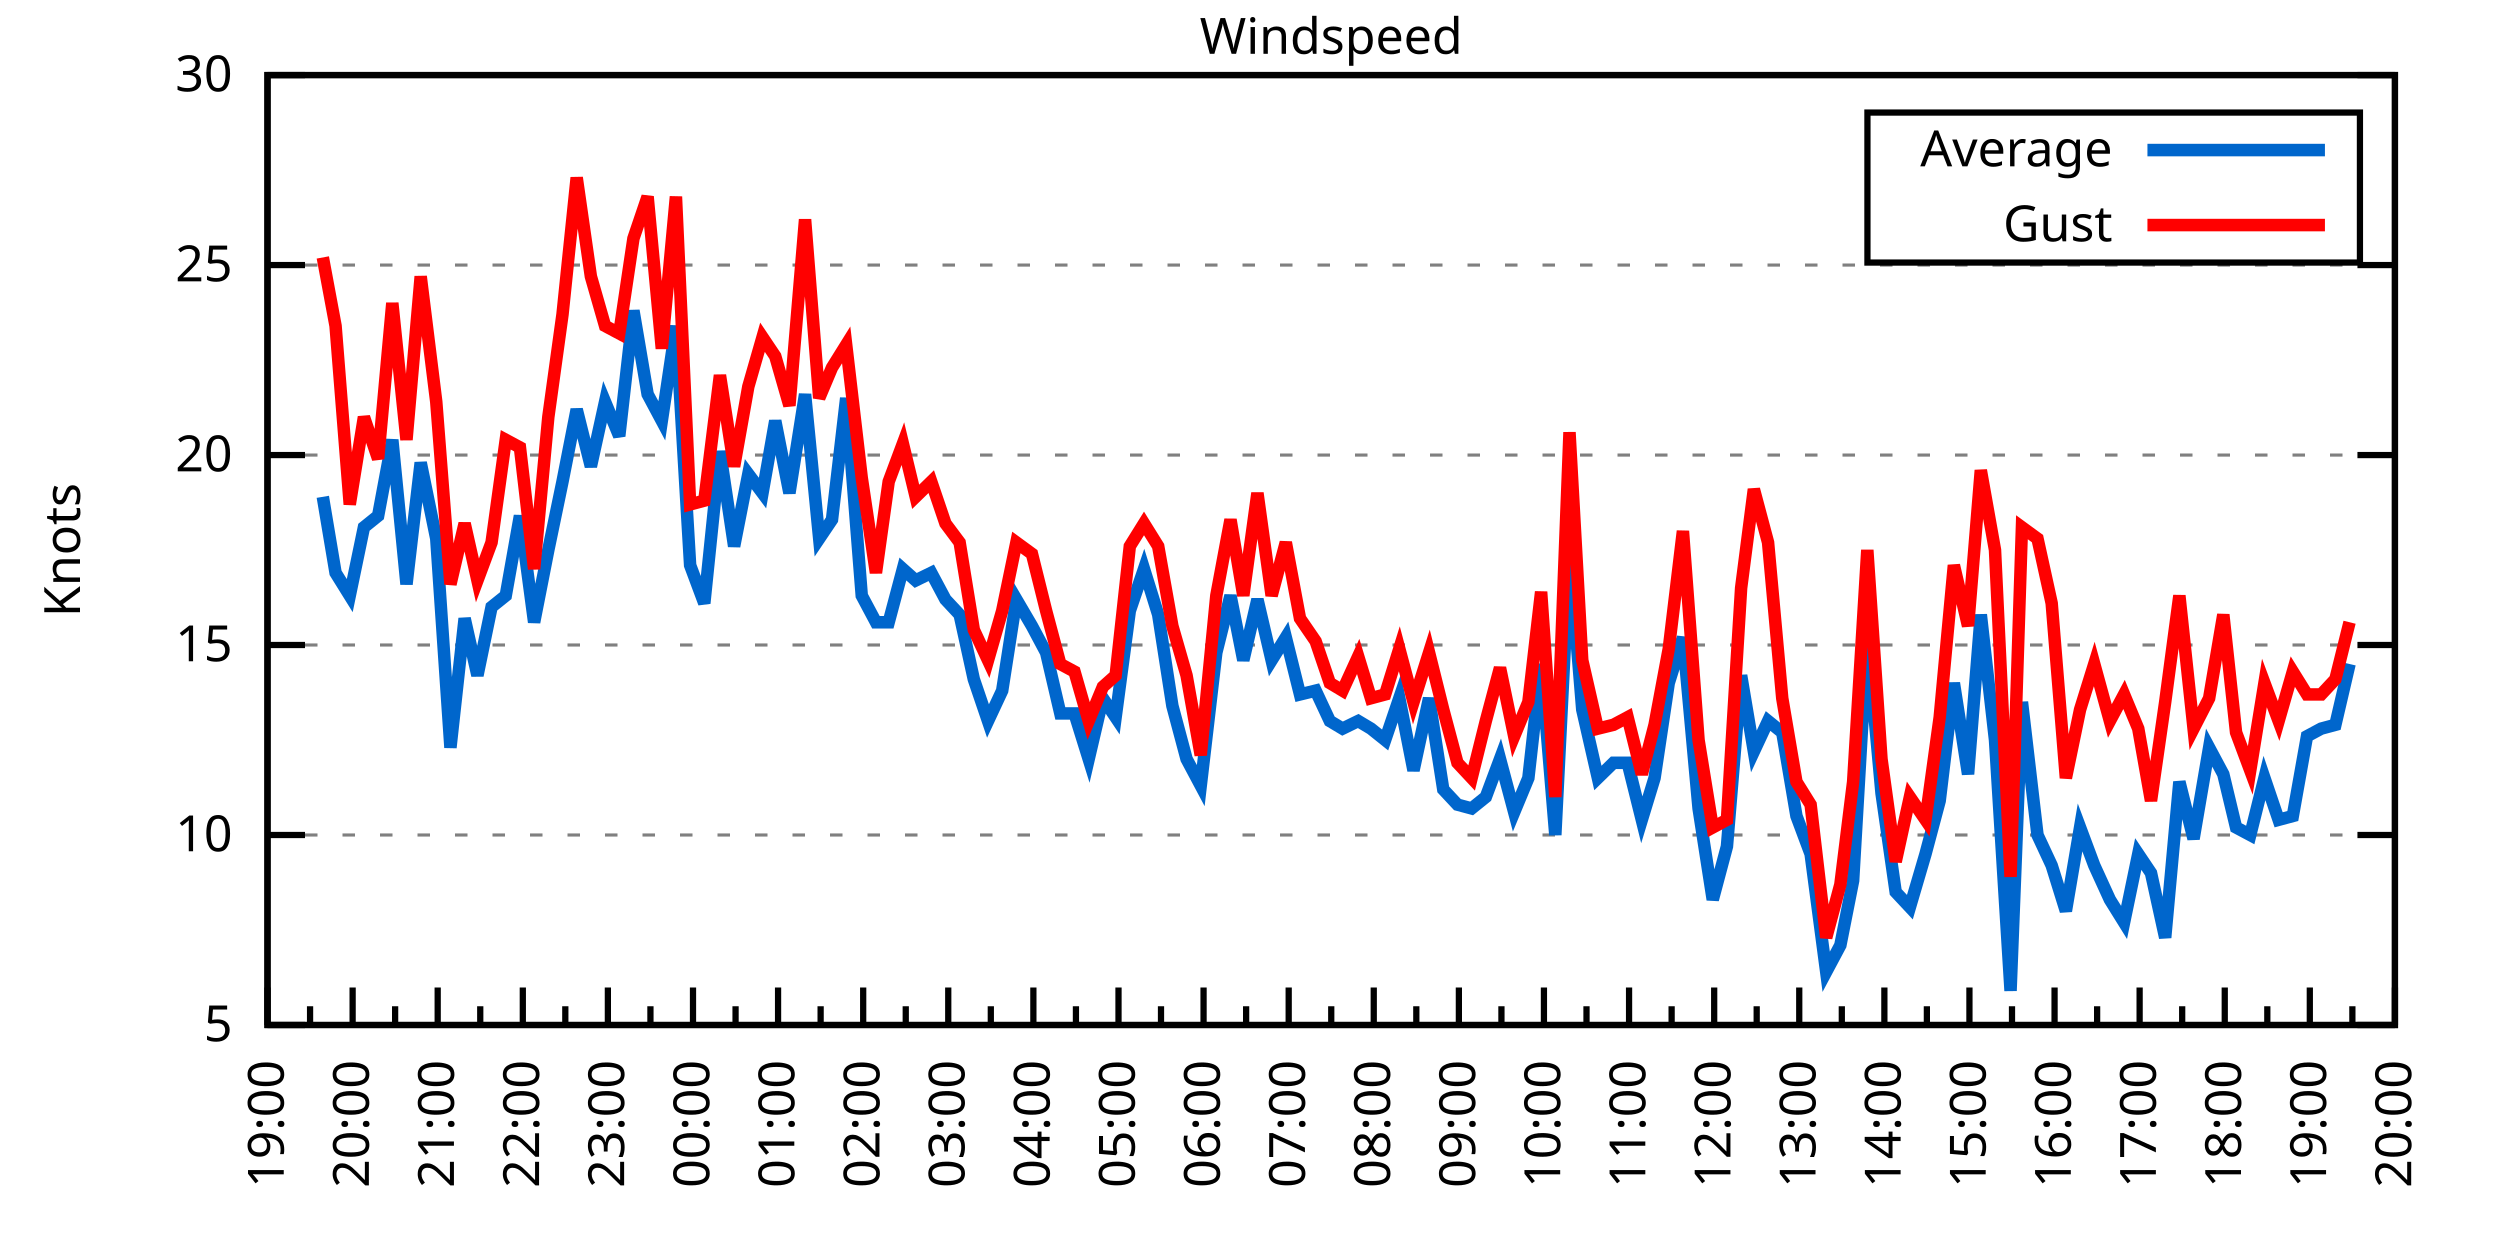
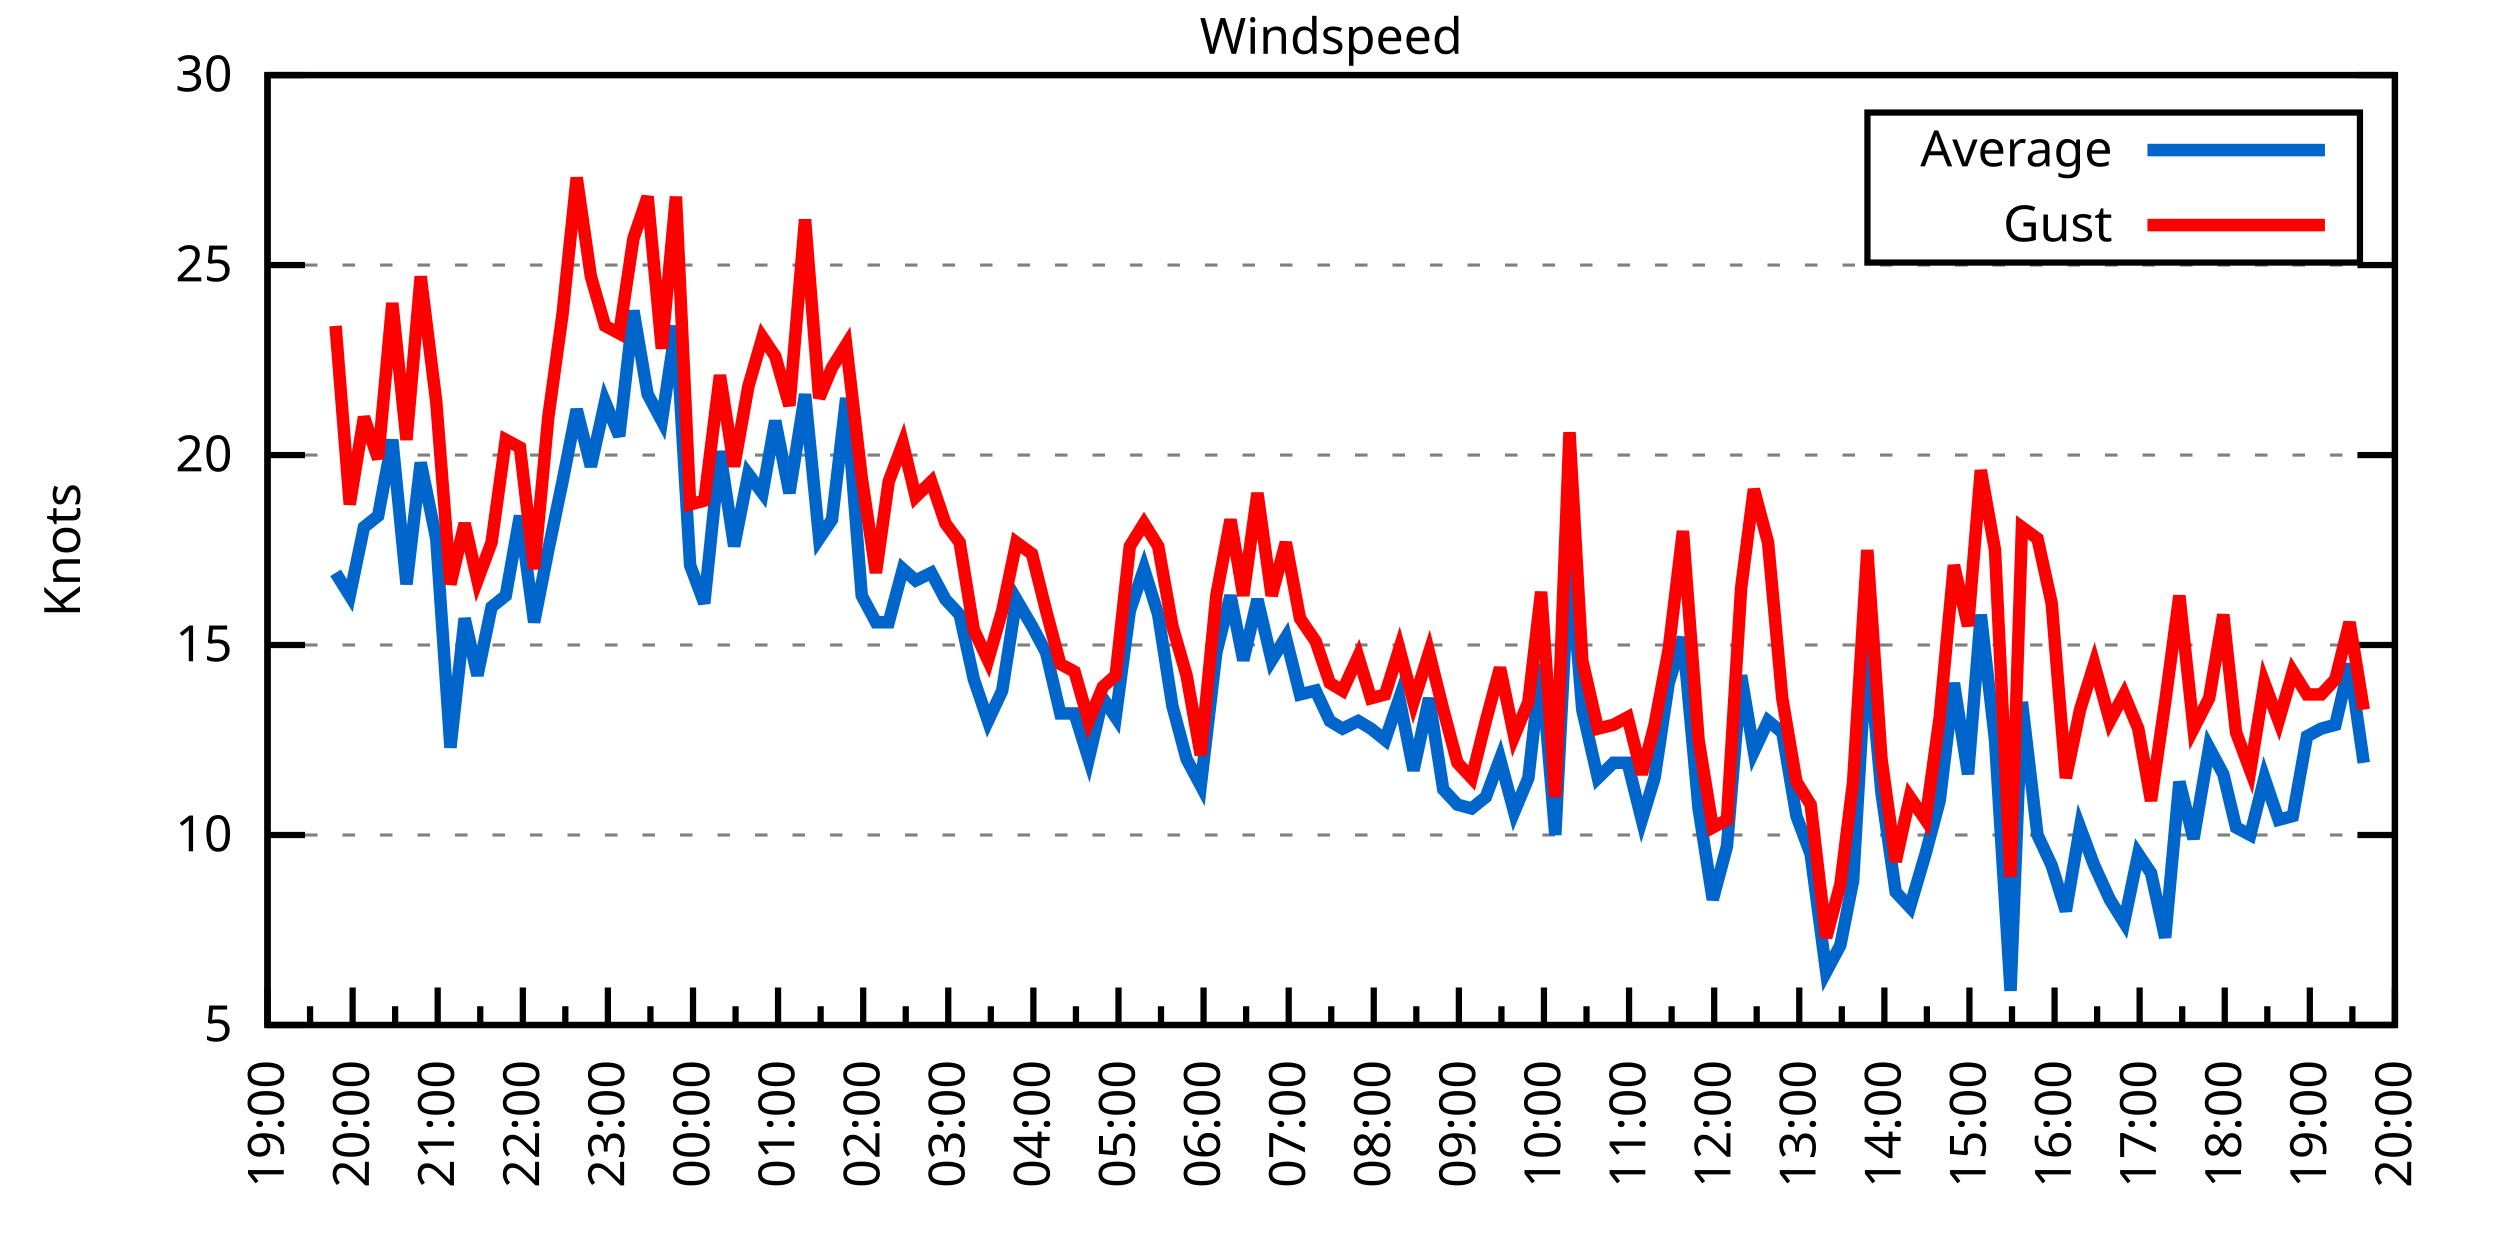
<svg xmlns="http://www.w3.org/2000/svg" xmlns:xlink="http://www.w3.org/1999/xlink" width="400" height="200" viewBox="0 0 400 200">
  <g id="gnuplot_canvas">
    <rect x="0" y="0" width="400" height="200" fill="none" />
    <defs>
      <circle id="gpDot" r="0.5" stroke-width="0.5" stroke="currentColor" />
      <path id="gpPt0" stroke-width="0.333" stroke="currentColor" d="M-1,0 h2 M0,-1 v2" />
      <path id="gpPt1" stroke-width="0.333" stroke="currentColor" d="M-1,-1 L1,1 M1,-1 L-1,1" />
      <path id="gpPt2" stroke-width="0.333" stroke="currentColor" d="M-1,0 L1,0 M0,-1 L0,1 M-1,-1 L1,1 M-1,1 L1,-1" />
      <rect id="gpPt3" stroke-width="0.333" stroke="currentColor" x="-1" y="-1" width="2" height="2" />
      <rect id="gpPt4" stroke-width="0.333" stroke="currentColor" fill="currentColor" x="-1" y="-1" width="2" height="2" />
      <circle id="gpPt5" stroke-width="0.333" stroke="currentColor" cx="0" cy="0" r="1" />
      <use xlink:href="#gpPt5" id="gpPt6" fill="currentColor" stroke="none" />
      <path id="gpPt7" stroke-width="0.333" stroke="currentColor" d="M0,-1.33 L-1.33,0.67 L1.33,0.67 z" />
      <use xlink:href="#gpPt7" id="gpPt8" fill="currentColor" stroke="none" />
      <use xlink:href="#gpPt7" id="gpPt9" stroke="currentColor" transform="rotate(180)" />
      <use xlink:href="#gpPt9" id="gpPt10" fill="currentColor" stroke="none" />
      <use xlink:href="#gpPt3" id="gpPt11" stroke="currentColor" transform="rotate(45)" />
      <use xlink:href="#gpPt11" id="gpPt12" fill="currentColor" stroke="none" />
      <path id="gpPt13" stroke-width="0.333" stroke="currentColor" d="M0,1.330 L1.265,0.411 L0.782,-1.067 L-0.782,-1.076 L-1.265,0.411 z" />
      <use xlink:href="#gpPt13" id="gpPt14" fill="currentColor" stroke="none" />
      <filter id="textbox" filterUnits="objectBoundingBox" x="0" y="0" height="1" width="1">
        <feFlood flood-color="white" flood-opacity="1" result="bgnd" />
        <feComposite in="SourceGraphic" in2="bgnd" operator="atop" />
      </filter>
      <filter id="greybox" filterUnits="objectBoundingBox" x="0" y="0" height="1" width="1">
        <feFlood flood-color="lightgrey" flood-opacity="1" result="grey" />
        <feComposite in="SourceGraphic" in2="grey" operator="atop" />
      </filter>
    </defs>
    <g fill="none" color="white" stroke="currentColor" stroke-width="1.00" stroke-linecap="butt" stroke-linejoin="miter">
</g>
    <g fill="none" color="black" stroke="currentColor" stroke-width="1.00" stroke-linecap="butt" stroke-linejoin="miter">
      <g stroke="none" shape-rendering="crispEdges">
        <polygon fill="rgb(255, 255, 255)" points="42.80,164.00 383.18,164.00 383.18,12.02 42.80,12.02 " />
      </g>
    </g>
    <g fill="none" color="black" stroke="currentColor" stroke-width="1.00" stroke-linecap="butt" stroke-linejoin="miter">
</g>
    <g fill="none" color="black" stroke="black" stroke-width="0.50" stroke-linecap="butt" stroke-linejoin="miter">
</g>
    <g fill="none" color="gray" stroke="currentColor" stroke-width="0.50" stroke-linecap="butt" stroke-linejoin="miter">
      <path stroke="gray" stroke-dasharray="2,4" class="gridline" d="M42.80,164.00 L383.19,164.00  " />
    </g>
    <g fill="none" color="gray" stroke="gray" stroke-width="1.00" stroke-linecap="butt" stroke-linejoin="miter">
</g>
    <g fill="none" color="black" stroke="currentColor" stroke-width="1.00" stroke-linecap="butt" stroke-linejoin="miter">
      <path stroke="black" d="M42.80,164.00 L48.80,164.00 M383.19,164.00 L377.19,164.00  " />
      <g transform="translate(37.20,166.60)" stroke="none" fill="black" font-family="Sans" font-size="8.00" text-anchor="end">
        <text>
          <tspan font-family="Sans"> 5</tspan>
        </text>
      </g>
    </g>
    <g fill="none" color="black" stroke="currentColor" stroke-width="1.00" stroke-linecap="butt" stroke-linejoin="miter">
</g>
    <g fill="none" color="black" stroke="black" stroke-width="0.50" stroke-linecap="butt" stroke-linejoin="miter">
</g>
    <g fill="none" color="gray" stroke="currentColor" stroke-width="0.50" stroke-linecap="butt" stroke-linejoin="miter">
      <path stroke="gray" stroke-dasharray="2,4" class="gridline" d="M42.80,133.60 L383.19,133.60  " />
    </g>
    <g fill="none" color="gray" stroke="gray" stroke-width="1.00" stroke-linecap="butt" stroke-linejoin="miter">
</g>
    <g fill="none" color="black" stroke="currentColor" stroke-width="1.00" stroke-linecap="butt" stroke-linejoin="miter">
      <path stroke="black" d="M42.80,133.60 L48.80,133.60 M383.19,133.60 L377.19,133.60  " />
      <g transform="translate(37.20,136.20)" stroke="none" fill="black" font-family="Sans" font-size="8.00" text-anchor="end">
        <text>
          <tspan font-family="Sans"> 10</tspan>
        </text>
      </g>
    </g>
    <g fill="none" color="black" stroke="currentColor" stroke-width="1.00" stroke-linecap="butt" stroke-linejoin="miter">
</g>
    <g fill="none" color="black" stroke="black" stroke-width="0.50" stroke-linecap="butt" stroke-linejoin="miter">
</g>
    <g fill="none" color="gray" stroke="currentColor" stroke-width="0.50" stroke-linecap="butt" stroke-linejoin="miter">
      <path stroke="gray" stroke-dasharray="2,4" class="gridline" d="M42.80,103.20 L383.19,103.20  " />
    </g>
    <g fill="none" color="gray" stroke="gray" stroke-width="1.00" stroke-linecap="butt" stroke-linejoin="miter">
</g>
    <g fill="none" color="black" stroke="currentColor" stroke-width="1.00" stroke-linecap="butt" stroke-linejoin="miter">
      <path stroke="black" d="M42.80,103.20 L48.80,103.20 M383.19,103.20 L377.19,103.20  " />
      <g transform="translate(37.20,105.80)" stroke="none" fill="black" font-family="Sans" font-size="8.00" text-anchor="end">
        <text>
          <tspan font-family="Sans"> 15</tspan>
        </text>
      </g>
    </g>
    <g fill="none" color="black" stroke="currentColor" stroke-width="1.00" stroke-linecap="butt" stroke-linejoin="miter">
</g>
    <g fill="none" color="black" stroke="black" stroke-width="0.50" stroke-linecap="butt" stroke-linejoin="miter">
</g>
    <g fill="none" color="gray" stroke="currentColor" stroke-width="0.50" stroke-linecap="butt" stroke-linejoin="miter">
      <path stroke="gray" stroke-dasharray="2,4" class="gridline" d="M42.80,72.81 L383.19,72.81  " />
    </g>
    <g fill="none" color="gray" stroke="gray" stroke-width="1.00" stroke-linecap="butt" stroke-linejoin="miter">
</g>
    <g fill="none" color="black" stroke="currentColor" stroke-width="1.00" stroke-linecap="butt" stroke-linejoin="miter">
      <path stroke="black" d="M42.80,72.81 L48.80,72.81 M383.19,72.81 L377.19,72.81  " />
      <g transform="translate(37.20,75.41)" stroke="none" fill="black" font-family="Sans" font-size="8.00" text-anchor="end">
        <text>
          <tspan font-family="Sans"> 20</tspan>
        </text>
      </g>
    </g>
    <g fill="none" color="black" stroke="currentColor" stroke-width="1.00" stroke-linecap="butt" stroke-linejoin="miter">
</g>
    <g fill="none" color="black" stroke="black" stroke-width="0.50" stroke-linecap="butt" stroke-linejoin="miter">
</g>
    <g fill="none" color="gray" stroke="currentColor" stroke-width="0.50" stroke-linecap="butt" stroke-linejoin="miter">
      <path stroke="gray" stroke-dasharray="2,4" class="gridline" d="M42.80,42.41 L383.19,42.41  " />
    </g>
    <g fill="none" color="gray" stroke="gray" stroke-width="1.00" stroke-linecap="butt" stroke-linejoin="miter">
</g>
    <g fill="none" color="black" stroke="currentColor" stroke-width="1.00" stroke-linecap="butt" stroke-linejoin="miter">
      <path stroke="black" d="M42.80,42.41 L48.80,42.41 M383.19,42.41 L377.19,42.41  " />
      <g transform="translate(37.20,45.01)" stroke="none" fill="black" font-family="Sans" font-size="8.00" text-anchor="end">
        <text>
          <tspan font-family="Sans"> 25</tspan>
        </text>
      </g>
    </g>
    <g fill="none" color="black" stroke="currentColor" stroke-width="1.00" stroke-linecap="butt" stroke-linejoin="miter">
</g>
    <g fill="none" color="black" stroke="black" stroke-width="0.50" stroke-linecap="butt" stroke-linejoin="miter">
</g>
    <g fill="none" color="gray" stroke="currentColor" stroke-width="0.50" stroke-linecap="butt" stroke-linejoin="miter">
      <path stroke="gray" stroke-dasharray="2,4" class="gridline" d="M42.80,12.01 L383.19,12.01  " />
    </g>
    <g fill="none" color="gray" stroke="gray" stroke-width="1.00" stroke-linecap="butt" stroke-linejoin="miter">
</g>
    <g fill="none" color="black" stroke="currentColor" stroke-width="1.00" stroke-linecap="butt" stroke-linejoin="miter">
      <path stroke="black" d="M42.80,12.01 L48.80,12.01 M383.19,12.01 L377.19,12.01  " />
      <g transform="translate(37.20,14.61)" stroke="none" fill="black" font-family="Sans" font-size="8.00" text-anchor="end">
        <text>
          <tspan font-family="Sans"> 30</tspan>
        </text>
      </g>
    </g>
    <g fill="none" color="black" stroke="currentColor" stroke-width="1.00" stroke-linecap="butt" stroke-linejoin="miter">
      <path stroke="black" d="M42.80,164.00 L42.80,158.00  " />
      <g transform="translate(45.40,169.60) rotate(270)" stroke="none" fill="black" font-family="Sans" font-size="8.00" text-anchor="end">
        <text>
          <tspan font-family="Sans">19:00</tspan>
        </text>
      </g>
    </g>
    <g fill="none" color="black" stroke="currentColor" stroke-width="1.00" stroke-linecap="butt" stroke-linejoin="miter">
      <path stroke="black" d="M49.61,164.00 L49.61,161.00 M56.42,164.00 L56.42,158.00  " />
      <g transform="translate(59.02,169.60) rotate(270)" stroke="none" fill="black" font-family="Sans" font-size="8.00" text-anchor="end">
        <text>
          <tspan font-family="Sans">20:00</tspan>
        </text>
      </g>
    </g>
    <g fill="none" color="black" stroke="currentColor" stroke-width="1.00" stroke-linecap="butt" stroke-linejoin="miter">
      <path stroke="black" d="M63.22,164.00 L63.22,161.00 M70.03,164.00 L70.03,158.00  " />
      <g transform="translate(72.63,169.60) rotate(270)" stroke="none" fill="black" font-family="Sans" font-size="8.00" text-anchor="end">
        <text>
          <tspan font-family="Sans">21:00</tspan>
        </text>
      </g>
    </g>
    <g fill="none" color="black" stroke="currentColor" stroke-width="1.00" stroke-linecap="butt" stroke-linejoin="miter">
      <path stroke="black" d="M76.84,164.00 L76.84,161.00 M83.65,164.00 L83.65,158.00  " />
      <g transform="translate(86.25,169.60) rotate(270)" stroke="none" fill="black" font-family="Sans" font-size="8.00" text-anchor="end">
        <text>
          <tspan font-family="Sans">22:00</tspan>
        </text>
      </g>
    </g>
    <g fill="none" color="black" stroke="currentColor" stroke-width="1.00" stroke-linecap="butt" stroke-linejoin="miter">
      <path stroke="black" d="M90.45,164.00 L90.45,161.00 M97.26,164.00 L97.26,158.00  " />
      <g transform="translate(99.86,169.60) rotate(270)" stroke="none" fill="black" font-family="Sans" font-size="8.00" text-anchor="end">
        <text>
          <tspan font-family="Sans">23:00</tspan>
        </text>
      </g>
    </g>
    <g fill="none" color="black" stroke="currentColor" stroke-width="1.00" stroke-linecap="butt" stroke-linejoin="miter">
      <path stroke="black" d="M104.07,164.00 L104.07,161.00 M110.88,164.00 L110.88,158.00  " />
      <g transform="translate(113.48,169.60) rotate(270)" stroke="none" fill="black" font-family="Sans" font-size="8.00" text-anchor="end">
        <text>
          <tspan font-family="Sans">00:00</tspan>
        </text>
      </g>
    </g>
    <g fill="none" color="black" stroke="currentColor" stroke-width="1.00" stroke-linecap="butt" stroke-linejoin="miter">
      <path stroke="black" d="M117.69,164.00 L117.69,161.00 M124.49,164.00 L124.49,158.00  " />
      <g transform="translate(127.09,169.60) rotate(270)" stroke="none" fill="black" font-family="Sans" font-size="8.00" text-anchor="end">
        <text>
          <tspan font-family="Sans">01:00</tspan>
        </text>
      </g>
    </g>
    <g fill="none" color="black" stroke="currentColor" stroke-width="1.00" stroke-linecap="butt" stroke-linejoin="miter">
      <path stroke="black" d="M131.30,164.00 L131.30,161.00 M138.11,164.00 L138.11,158.00  " />
      <g transform="translate(140.71,169.60) rotate(270)" stroke="none" fill="black" font-family="Sans" font-size="8.00" text-anchor="end">
        <text>
          <tspan font-family="Sans">02:00</tspan>
        </text>
      </g>
    </g>
    <g fill="none" color="black" stroke="currentColor" stroke-width="1.00" stroke-linecap="butt" stroke-linejoin="miter">
      <path stroke="black" d="M144.92,164.00 L144.92,161.00 M151.72,164.00 L151.72,158.00  " />
      <g transform="translate(154.32,169.60) rotate(270)" stroke="none" fill="black" font-family="Sans" font-size="8.00" text-anchor="end">
        <text>
          <tspan font-family="Sans">03:00</tspan>
        </text>
      </g>
    </g>
    <g fill="none" color="black" stroke="currentColor" stroke-width="1.00" stroke-linecap="butt" stroke-linejoin="miter">
      <path stroke="black" d="M158.53,164.00 L158.53,161.00 M165.34,164.00 L165.34,158.00  " />
      <g transform="translate(167.94,169.60) rotate(270)" stroke="none" fill="black" font-family="Sans" font-size="8.00" text-anchor="end">
        <text>
          <tspan font-family="Sans">04:00</tspan>
        </text>
      </g>
    </g>
    <g fill="none" color="black" stroke="currentColor" stroke-width="1.00" stroke-linecap="butt" stroke-linejoin="miter">
      <path stroke="black" d="M172.15,164.00 L172.15,161.00 M178.96,164.00 L178.96,158.00  " />
      <g transform="translate(181.56,169.60) rotate(270)" stroke="none" fill="black" font-family="Sans" font-size="8.00" text-anchor="end">
        <text>
          <tspan font-family="Sans">05:00</tspan>
        </text>
      </g>
    </g>
    <g fill="none" color="black" stroke="currentColor" stroke-width="1.00" stroke-linecap="butt" stroke-linejoin="miter">
      <path stroke="black" d="M185.76,164.00 L185.76,161.00 M192.57,164.00 L192.57,158.00  " />
      <g transform="translate(195.17,169.60) rotate(270)" stroke="none" fill="black" font-family="Sans" font-size="8.00" text-anchor="end">
        <text>
          <tspan font-family="Sans">06:00</tspan>
        </text>
      </g>
    </g>
    <g fill="none" color="black" stroke="currentColor" stroke-width="1.00" stroke-linecap="butt" stroke-linejoin="miter">
      <path stroke="black" d="M199.38,164.00 L199.38,161.00 M206.19,164.00 L206.19,158.00  " />
      <g transform="translate(208.79,169.60) rotate(270)" stroke="none" fill="black" font-family="Sans" font-size="8.00" text-anchor="end">
        <text>
          <tspan font-family="Sans">07:00</tspan>
        </text>
      </g>
    </g>
    <g fill="none" color="black" stroke="currentColor" stroke-width="1.00" stroke-linecap="butt" stroke-linejoin="miter">
      <path stroke="black" d="M213.00,164.00 L213.00,161.00 M219.80,164.00 L219.80,158.00  " />
      <g transform="translate(222.40,169.60) rotate(270)" stroke="none" fill="black" font-family="Sans" font-size="8.00" text-anchor="end">
        <text>
          <tspan font-family="Sans">08:00</tspan>
        </text>
      </g>
    </g>
    <g fill="none" color="black" stroke="currentColor" stroke-width="1.00" stroke-linecap="butt" stroke-linejoin="miter">
      <path stroke="black" d="M226.61,164.00 L226.61,161.00 M233.42,164.00 L233.42,158.00  " />
      <g transform="translate(236.02,169.60) rotate(270)" stroke="none" fill="black" font-family="Sans" font-size="8.00" text-anchor="end">
        <text>
          <tspan font-family="Sans">09:00</tspan>
        </text>
      </g>
    </g>
    <g fill="none" color="black" stroke="currentColor" stroke-width="1.00" stroke-linecap="butt" stroke-linejoin="miter">
      <path stroke="black" d="M240.23,164.00 L240.23,161.00 M247.03,164.00 L247.03,158.00  " />
      <g transform="translate(249.63,169.60) rotate(270)" stroke="none" fill="black" font-family="Sans" font-size="8.00" text-anchor="end">
        <text>
          <tspan font-family="Sans">10:00</tspan>
        </text>
      </g>
    </g>
    <g fill="none" color="black" stroke="currentColor" stroke-width="1.00" stroke-linecap="butt" stroke-linejoin="miter">
      <path stroke="black" d="M253.84,164.00 L253.84,161.00 M260.65,164.00 L260.65,158.00  " />
      <g transform="translate(263.25,169.60) rotate(270)" stroke="none" fill="black" font-family="Sans" font-size="8.00" text-anchor="end">
        <text>
          <tspan font-family="Sans">11:00</tspan>
        </text>
      </g>
    </g>
    <g fill="none" color="black" stroke="currentColor" stroke-width="1.00" stroke-linecap="butt" stroke-linejoin="miter">
      <path stroke="black" d="M267.46,164.00 L267.46,161.00 M274.27,164.00 L274.27,158.00  " />
      <g transform="translate(276.87,169.60) rotate(270)" stroke="none" fill="black" font-family="Sans" font-size="8.00" text-anchor="end">
        <text>
          <tspan font-family="Sans">12:00</tspan>
        </text>
      </g>
    </g>
    <g fill="none" color="black" stroke="currentColor" stroke-width="1.00" stroke-linecap="butt" stroke-linejoin="miter">
      <path stroke="black" d="M281.07,164.00 L281.07,161.00 M287.88,164.00 L287.88,158.00  " />
      <g transform="translate(290.48,169.60) rotate(270)" stroke="none" fill="black" font-family="Sans" font-size="8.00" text-anchor="end">
        <text>
          <tspan font-family="Sans">13:00</tspan>
        </text>
      </g>
    </g>
    <g fill="none" color="black" stroke="currentColor" stroke-width="1.00" stroke-linecap="butt" stroke-linejoin="miter">
      <path stroke="black" d="M294.69,164.00 L294.69,161.00 M301.50,164.00 L301.50,158.00  " />
      <g transform="translate(304.10,169.60) rotate(270)" stroke="none" fill="black" font-family="Sans" font-size="8.00" text-anchor="end">
        <text>
          <tspan font-family="Sans">14:00</tspan>
        </text>
      </g>
    </g>
    <g fill="none" color="black" stroke="currentColor" stroke-width="1.00" stroke-linecap="butt" stroke-linejoin="miter">
      <path stroke="black" d="M308.30,164.00 L308.30,161.00 M315.11,164.00 L315.11,158.00  " />
      <g transform="translate(317.71,169.60) rotate(270)" stroke="none" fill="black" font-family="Sans" font-size="8.00" text-anchor="end">
        <text>
          <tspan font-family="Sans">15:00</tspan>
        </text>
      </g>
    </g>
    <g fill="none" color="black" stroke="currentColor" stroke-width="1.00" stroke-linecap="butt" stroke-linejoin="miter">
      <path stroke="black" d="M321.92,164.00 L321.92,161.00 M328.73,164.00 L328.73,158.00  " />
      <g transform="translate(331.33,169.60) rotate(270)" stroke="none" fill="black" font-family="Sans" font-size="8.00" text-anchor="end">
        <text>
          <tspan font-family="Sans">16:00</tspan>
        </text>
      </g>
    </g>
    <g fill="none" color="black" stroke="currentColor" stroke-width="1.00" stroke-linecap="butt" stroke-linejoin="miter">
      <path stroke="black" d="M335.54,164.00 L335.54,161.00 M342.34,164.00 L342.34,158.00  " />
      <g transform="translate(344.94,169.60) rotate(270)" stroke="none" fill="black" font-family="Sans" font-size="8.00" text-anchor="end">
        <text>
          <tspan font-family="Sans">17:00</tspan>
        </text>
      </g>
    </g>
    <g fill="none" color="black" stroke="currentColor" stroke-width="1.00" stroke-linecap="butt" stroke-linejoin="miter">
      <path stroke="black" d="M349.15,164.00 L349.15,161.00 M355.96,164.00 L355.96,158.00  " />
      <g transform="translate(358.56,169.60) rotate(270)" stroke="none" fill="black" font-family="Sans" font-size="8.00" text-anchor="end">
        <text>
          <tspan font-family="Sans">18:00</tspan>
        </text>
      </g>
    </g>
    <g fill="none" color="black" stroke="currentColor" stroke-width="1.00" stroke-linecap="butt" stroke-linejoin="miter">
      <path stroke="black" d="M362.77,164.00 L362.77,161.00 M369.57,164.00 L369.57,158.00  " />
      <g transform="translate(372.17,169.60) rotate(270)" stroke="none" fill="black" font-family="Sans" font-size="8.00" text-anchor="end">
        <text>
          <tspan font-family="Sans">19:00</tspan>
        </text>
      </g>
    </g>
    <g fill="none" color="black" stroke="currentColor" stroke-width="1.00" stroke-linecap="butt" stroke-linejoin="miter">
      <path stroke="black" d="M376.38,164.00 L376.38,161.00 M383.19,164.00 L383.19,158.00  " />
      <g transform="translate(385.79,169.60) rotate(270)" stroke="none" fill="black" font-family="Sans" font-size="8.00" text-anchor="end">
        <text>
          <tspan font-family="Sans">20:00</tspan>
        </text>
      </g>
    </g>
    <g fill="none" color="black" stroke="currentColor" stroke-width="1.00" stroke-linecap="butt" stroke-linejoin="miter">
</g>
    <g fill="none" color="black" stroke="currentColor" stroke-width="1.00" stroke-linecap="butt" stroke-linejoin="miter">
      <path stroke="black" d="M42.80,12.01 L42.80,164.00 L383.19,164.00 L383.19,12.01 L42.80,12.01 Z  " />
    </g>
    <g fill="none" color="black" stroke="currentColor" stroke-width="1.00" stroke-linecap="butt" stroke-linejoin="miter">
      <g transform="translate(12.80,88.01) rotate(270)" stroke="none" fill="black" font-family="Sans" font-size="8.00" text-anchor="middle">
        <text>
          <tspan font-family="Sans">Knots</tspan>
        </text>
      </g>
    </g>
    <g fill="none" color="black" stroke="currentColor" stroke-width="1.00" stroke-linecap="butt" stroke-linejoin="miter">
</g>
    <g fill="none" color="black" stroke="currentColor" stroke-width="1.00" stroke-linecap="butt" stroke-linejoin="miter">
      <path stroke="black" d="M298.79,42.01 L298.79,18.01 L377.59,18.01 L377.59,42.01 L298.79,42.01 Z  " />
    </g>
    <g id="Windspeed_plot_1">
      <g fill="none" color="white" stroke="black" stroke-width="2.00" stroke-linecap="butt" stroke-linejoin="miter">
</g>
      <g fill="none" color="black" stroke="currentColor" stroke-width="2.00" stroke-linecap="butt" stroke-linejoin="miter">
        <g transform="translate(337.99,26.61)" stroke="none" fill="black" font-family="Sans" font-size="8.00" text-anchor="end">
          <text>
            <tspan font-family="Sans">Average</tspan>
          </text>
        </g>
      </g>
      <g fill="none" color="black" stroke="currentColor" stroke-width="2.00" stroke-linecap="butt" stroke-linejoin="miter">
-         <path stroke="rgb(  0, 102, 204)" d="M343.59,24.01 L371.99,24.01 M51.65,79.49 L53.69,91.65 L55.96,95.30 L58.23,84.36 L60.50,82.53 L62.77,70.37   L65.04,93.48 L67.31,74.02 L69.80,86.18 L72.07,119.62 L74.34,98.95 L76.39,108.07 L78.65,97.12 L80.92,95.30   L83.19,82.53 L85.46,99.56 L87.73,88.00 L90.00,77.06 L92.27,65.51 L94.54,74.63 L96.81,64.29 L99.08,69.77   L101.35,49.70 L103.62,63.08 L105.89,67.33 L108.15,52.14 L110.42,90.44 L112.69,96.52 L115.19,72.20 L117.46,87.40   L119.73,75.85 L122.00,78.89 L124.04,67.33 L126.31,78.89 L128.81,63.08 L131.07,86.18 L133.12,83.14 L135.39,63.69   L137.88,95.30 L140.15,99.56 L142.19,99.56 L144.46,91.04 L146.51,92.87 L149.00,91.65 L151.27,95.91 L153.54,98.34   L155.81,108.68 L158.08,115.36 L160.35,110.50 L162.62,95.91 L165.11,100.16 L167.38,104.42 L169.65,114.15 L171.92,114.15   L174.19,121.44 L176.46,111.72 L178.50,114.76 L180.77,97.73 L183.04,91.04 L185.31,98.34 L187.58,112.93 L189.85,121.44   L192.12,125.70 L194.61,104.42 L196.88,95.30 L198.93,105.64 L201.19,95.91 L203.46,105.64 L205.73,101.99 L208.00,111.11   L210.50,110.50 L212.77,115.36 L214.81,116.58 L217.31,115.36 L219.35,116.58 L221.62,118.40 L223.89,111.72 L226.16,123.27   L228.65,111.72 L230.92,126.31 L233.19,128.74 L235.46,129.35 L237.73,127.52 L240.00,121.44 L242.27,129.95 L244.54,124.48   L246.58,106.24 L248.85,133.60 L251.12,88.61 L253.16,113.54 L255.66,124.48 L258.15,122.05 L260.42,122.05 L262.69,131.17   L264.73,124.48 L267.00,109.28 L269.27,101.99 L271.77,129.35 L274.04,143.94 L276.31,135.43 L278.58,108.07 L280.62,120.23   L282.89,115.36 L285.16,117.19 L287.43,130.56 L289.70,136.64 L292.19,155.49 L294.46,151.23 L296.50,140.90 L298.77,101.99   L301.04,126.91 L303.31,142.72 L305.58,145.15 L308.08,136.64 L310.35,128.13 L312.62,109.28 L314.89,123.87 L316.93,98.34   L319.20,118.40 L321.69,158.53 L323.51,112.32 L326.00,133.60 L328.27,138.47 L330.54,145.76 L332.81,132.39 L335.08,138.47   L337.58,143.94 L339.85,147.59 L342.12,136.64 L344.16,139.68 L346.43,150.02 L348.70,125.09 L350.97,134.21 L353.46,119.62   L355.73,123.87 L357.77,132.39 L360.04,133.60 L362.31,124.48 L364.58,131.17 L366.85,130.56 L369.12,117.80 L371.39,116.58   L373.66,115.97 L375.93,106.24  " />
+         <path stroke="rgb(  0, 102, 204)" d="M343.59,24.01 L371.99,24.01 M53.69,91.65 L55.96,95.30 L58.23,84.36 L60.50,82.53 L62.77,70.37 L65.04,93.48   L67.31,74.02 L69.80,86.18 L72.07,119.62 L74.34,98.95 L76.39,108.07 L78.65,97.12 L80.92,95.30 L83.19,82.53   L85.46,99.56 L87.73,88.00 L90.00,77.06 L92.27,65.51 L94.54,74.63 L96.81,64.29 L99.08,69.77 L101.35,49.70   L103.62,63.08 L105.89,67.33 L108.15,52.14 L110.42,90.44 L112.69,96.52 L115.19,72.20 L117.46,87.40 L119.73,75.85   L122.00,78.89 L124.04,67.33 L126.31,78.89 L128.81,63.08 L131.07,86.18 L133.12,83.14 L135.39,63.69 L137.88,95.30   L140.15,99.56 L142.19,99.56 L144.46,91.04 L146.51,92.87 L149.00,91.65 L151.27,95.91 L153.54,98.34 L155.81,108.68   L158.08,115.36 L160.35,110.50 L162.62,95.91 L165.11,100.16 L167.38,104.42 L169.65,114.15 L171.92,114.15 L174.19,121.44   L176.46,111.72 L178.50,114.76 L180.77,97.73 L183.04,91.04 L185.31,98.34 L187.58,112.93 L189.85,121.44 L192.12,125.70   L194.61,104.42 L196.88,95.30 L198.93,105.64 L201.19,95.91 L203.46,105.64 L205.73,101.99 L208.00,111.11 L210.50,110.50   L212.77,115.36 L214.81,116.58 L217.31,115.36 L219.35,116.58 L221.62,118.40 L223.89,111.72 L226.16,123.27 L228.65,111.72   L230.92,126.31 L233.19,128.74 L235.46,129.35 L237.73,127.52 L240.00,121.44 L242.27,129.95 L244.54,124.48 L246.58,106.24   L248.85,133.60 L251.12,88.61 L253.16,113.54 L255.66,124.48 L258.15,122.05 L260.42,122.05 L262.69,131.17 L264.73,124.48   L267.00,109.28 L269.27,101.99 L271.77,129.35 L274.04,143.94 L276.31,135.43 L278.58,108.07 L280.62,120.23 L282.89,115.36   L285.16,117.19 L287.43,130.56 L289.70,136.64 L292.19,155.49 L294.46,151.23 L296.50,140.90 L298.77,101.99 L301.04,126.91   L303.31,142.72 L305.58,145.15 L308.08,136.64 L310.35,128.13 L312.62,109.28 L314.89,123.87 L316.93,98.34 L319.20,118.40   L321.69,158.53 L323.51,112.32 L326.00,133.60 L328.27,138.47 L330.54,145.76 L332.81,132.39 L335.08,138.47 L337.58,143.94   L339.85,147.59 L342.12,136.64 L344.16,139.68 L346.43,150.02 L348.70,125.09 L350.97,134.21 L353.46,119.62 L355.73,123.87   L357.77,132.39 L360.04,133.60 L362.31,124.48 L364.58,131.17 L366.85,130.56 L369.12,117.80 L371.39,116.58 L373.66,115.97   L375.93,106.24 L378.20,122.05  " />
      </g>
    </g>
    <g id="Windspeed_plot_2">
      <g fill="none" color="black" stroke="currentColor" stroke-width="2.00" stroke-linecap="butt" stroke-linejoin="miter">
        <g transform="translate(337.99,38.61)" stroke="none" fill="black" font-family="Sans" font-size="8.00" text-anchor="end">
          <text>
            <tspan font-family="Sans">Gust</tspan>
          </text>
        </g>
      </g>
      <g fill="none" color="black" stroke="currentColor" stroke-width="2.00" stroke-linecap="butt" stroke-linejoin="miter">
-         <path stroke="rgb(255,   0,   0)" d="M343.59,36.01 L371.99,36.01 M51.65,41.19 L53.69,52.14 L55.96,80.71 L58.23,66.73 L60.50,73.41 L62.77,48.49   L65.04,70.37 L67.31,44.23 L69.80,64.29 L72.07,93.48 L74.34,83.75 L76.39,92.87 L78.65,86.79 L80.92,70.37   L83.19,71.59 L85.46,91.04 L87.73,66.73 L90.00,50.31 L92.27,28.42 L94.54,44.23 L96.81,52.14 L99.08,53.35   L101.35,38.15 L103.62,31.46 L105.89,55.78 L108.15,31.46 L110.42,80.71 L112.69,80.10 L115.19,60.04 L117.46,74.63   L119.73,61.86 L122.00,53.96 L124.04,57.00 L126.31,64.90 L128.81,35.11 L131.07,63.69 L133.12,58.82 L135.39,55.18   L137.88,76.45 L140.15,91.65 L142.19,77.06 L144.46,70.98 L146.51,79.49 L149.00,77.06 L151.27,83.75 L153.54,86.79   L155.81,100.77 L158.08,105.64 L160.35,97.73 L162.62,86.79 L165.11,88.61 L167.38,97.73 L169.65,106.24 L171.92,107.46   L174.19,115.36 L176.46,109.89 L178.50,108.07 L180.77,87.40 L183.04,83.75 L185.31,87.40 L187.58,100.16 L189.85,108.07   L192.12,120.83 L194.61,95.30 L196.88,83.14 L198.93,95.30 L201.19,78.89 L203.46,95.30 L205.73,86.79 L208.00,98.95   L210.50,102.60 L212.77,109.28 L214.81,110.50 L217.31,105.03 L219.35,111.72 L221.62,111.11 L223.89,103.81 L226.16,112.32   L228.65,104.42 L230.92,113.54 L233.19,122.05 L235.46,124.48 L237.73,115.36 L240.00,106.85 L242.27,117.80 L244.54,112.32   L246.58,94.69 L248.85,127.52 L251.12,69.16 L253.16,105.64 L255.66,116.58 L258.15,115.97 L260.42,114.76 L262.69,123.87   L264.73,115.97 L267.00,103.81 L269.27,84.97 L271.77,118.40 L274.04,132.39 L276.31,131.17 L278.58,94.08 L280.62,78.28   L282.89,86.79 L285.16,111.72 L287.43,125.09 L289.70,128.74 L292.19,150.02 L294.46,141.51 L296.50,125.09 L298.77,88.00   L301.04,121.44 L303.31,137.86 L305.58,127.52 L308.08,131.17 L310.35,114.76 L312.62,90.44 L314.89,100.16 L316.93,75.24   L319.20,88.00 L321.69,140.29 L323.51,84.36 L326.00,86.18 L328.27,96.52 L330.54,124.48 L332.81,113.54 L335.08,106.24   L337.58,115.36 L339.85,111.11 L342.12,116.58 L344.16,128.13 L346.43,112.32 L348.70,95.30 L350.97,116.58 L353.46,111.72   L355.73,98.34 L357.77,117.19 L360.04,123.27 L362.31,109.28 L364.58,115.36 L366.85,107.46 L369.12,111.11 L371.39,111.11   L373.66,108.68 L375.93,99.56  " />
+         <path stroke="rgb(255,   0,   0)" d="M343.59,36.01 L371.99,36.01 M53.69,52.14 L55.96,80.71 L58.23,66.73 L60.50,73.41 L62.77,48.49 L65.04,70.37   L67.31,44.23 L69.80,64.29 L72.07,93.48 L74.34,83.75 L76.39,92.87 L78.65,86.79 L80.92,70.37 L83.19,71.59   L85.46,91.04 L87.73,66.73 L90.00,50.31 L92.27,28.42 L94.54,44.23 L96.81,52.14 L99.08,53.35 L101.35,38.15   L103.62,31.46 L105.89,55.78 L108.15,31.46 L110.42,80.71 L112.69,80.10 L115.19,60.04 L117.46,74.63 L119.73,61.86   L122.00,53.96 L124.04,57.00 L126.31,64.90 L128.81,35.11 L131.07,63.69 L133.12,58.82 L135.39,55.18 L137.88,76.45   L140.15,91.65 L142.19,77.06 L144.46,70.98 L146.51,79.49 L149.00,77.06 L151.27,83.75 L153.54,86.79 L155.81,100.77   L158.08,105.64 L160.35,97.73 L162.62,86.79 L165.11,88.61 L167.38,97.73 L169.65,106.24 L171.92,107.46 L174.19,115.36   L176.46,109.89 L178.50,108.07 L180.77,87.40 L183.04,83.75 L185.31,87.40 L187.58,100.16 L189.85,108.07 L192.12,120.83   L194.61,95.30 L196.88,83.14 L198.93,95.30 L201.19,78.89 L203.46,95.30 L205.73,86.79 L208.00,98.95 L210.50,102.60   L212.77,109.28 L214.81,110.50 L217.31,105.03 L219.35,111.72 L221.62,111.11 L223.89,103.81 L226.16,112.32 L228.65,104.42   L230.92,113.54 L233.19,122.05 L235.46,124.48 L237.73,115.36 L240.00,106.85 L242.27,117.80 L244.54,112.32 L246.58,94.69   L248.85,127.52 L251.12,69.16 L253.16,105.64 L255.66,116.58 L258.15,115.97 L260.42,114.76 L262.69,123.87 L264.73,115.97   L267.00,103.81 L269.27,84.97 L271.77,118.40 L274.04,132.39 L276.31,131.17 L278.58,94.08 L280.62,78.28 L282.89,86.79   L285.16,111.72 L287.43,125.09 L289.70,128.74 L292.19,150.02 L294.46,141.51 L296.50,125.09 L298.77,88.00 L301.04,121.44   L303.31,137.86 L305.58,127.52 L308.08,131.17 L310.35,114.76 L312.62,90.44 L314.89,100.16 L316.93,75.24 L319.20,88.00   L321.69,140.29 L323.51,84.36 L326.00,86.18 L328.27,96.52 L330.54,124.48 L332.81,113.54 L335.08,106.24 L337.58,115.36   L339.85,111.11 L342.12,116.58 L344.16,128.13 L346.43,112.32 L348.70,95.30 L350.97,116.58 L353.46,111.72 L355.73,98.34   L357.77,117.19 L360.04,123.27 L362.31,109.28 L364.58,115.36 L366.85,107.46 L369.12,111.11 L371.39,111.11 L373.66,108.68   L375.93,99.56 L378.20,113.54  " />
      </g>
    </g>
    <g fill="none" color="black" stroke="currentColor" stroke-width="2.00" stroke-linecap="butt" stroke-linejoin="miter">
</g>
    <g fill="none" color="black" stroke="black" stroke-width="1.00" stroke-linecap="butt" stroke-linejoin="miter">
</g>
    <g fill="none" color="black" stroke="currentColor" stroke-width="1.00" stroke-linecap="butt" stroke-linejoin="miter">
      <path stroke="black" d="M42.80,12.01 L42.80,164.00 L383.19,164.00 L383.19,12.01 L42.80,12.01 Z  " />
    </g>
    <g fill="none" color="black" stroke="currentColor" stroke-width="1.00" stroke-linecap="butt" stroke-linejoin="miter">
      <g transform="translate(212.99,8.61)" stroke="none" fill="black" font-family="Sans" font-size="8.00" text-anchor="middle">
        <text>
          <tspan font-family="Sans">Windspeed</tspan>
        </text>
      </g>
    </g>
    <g fill="none" color="black" stroke="currentColor" stroke-width="1.00" stroke-linecap="butt" stroke-linejoin="miter">
</g>
  </g>
</svg>
